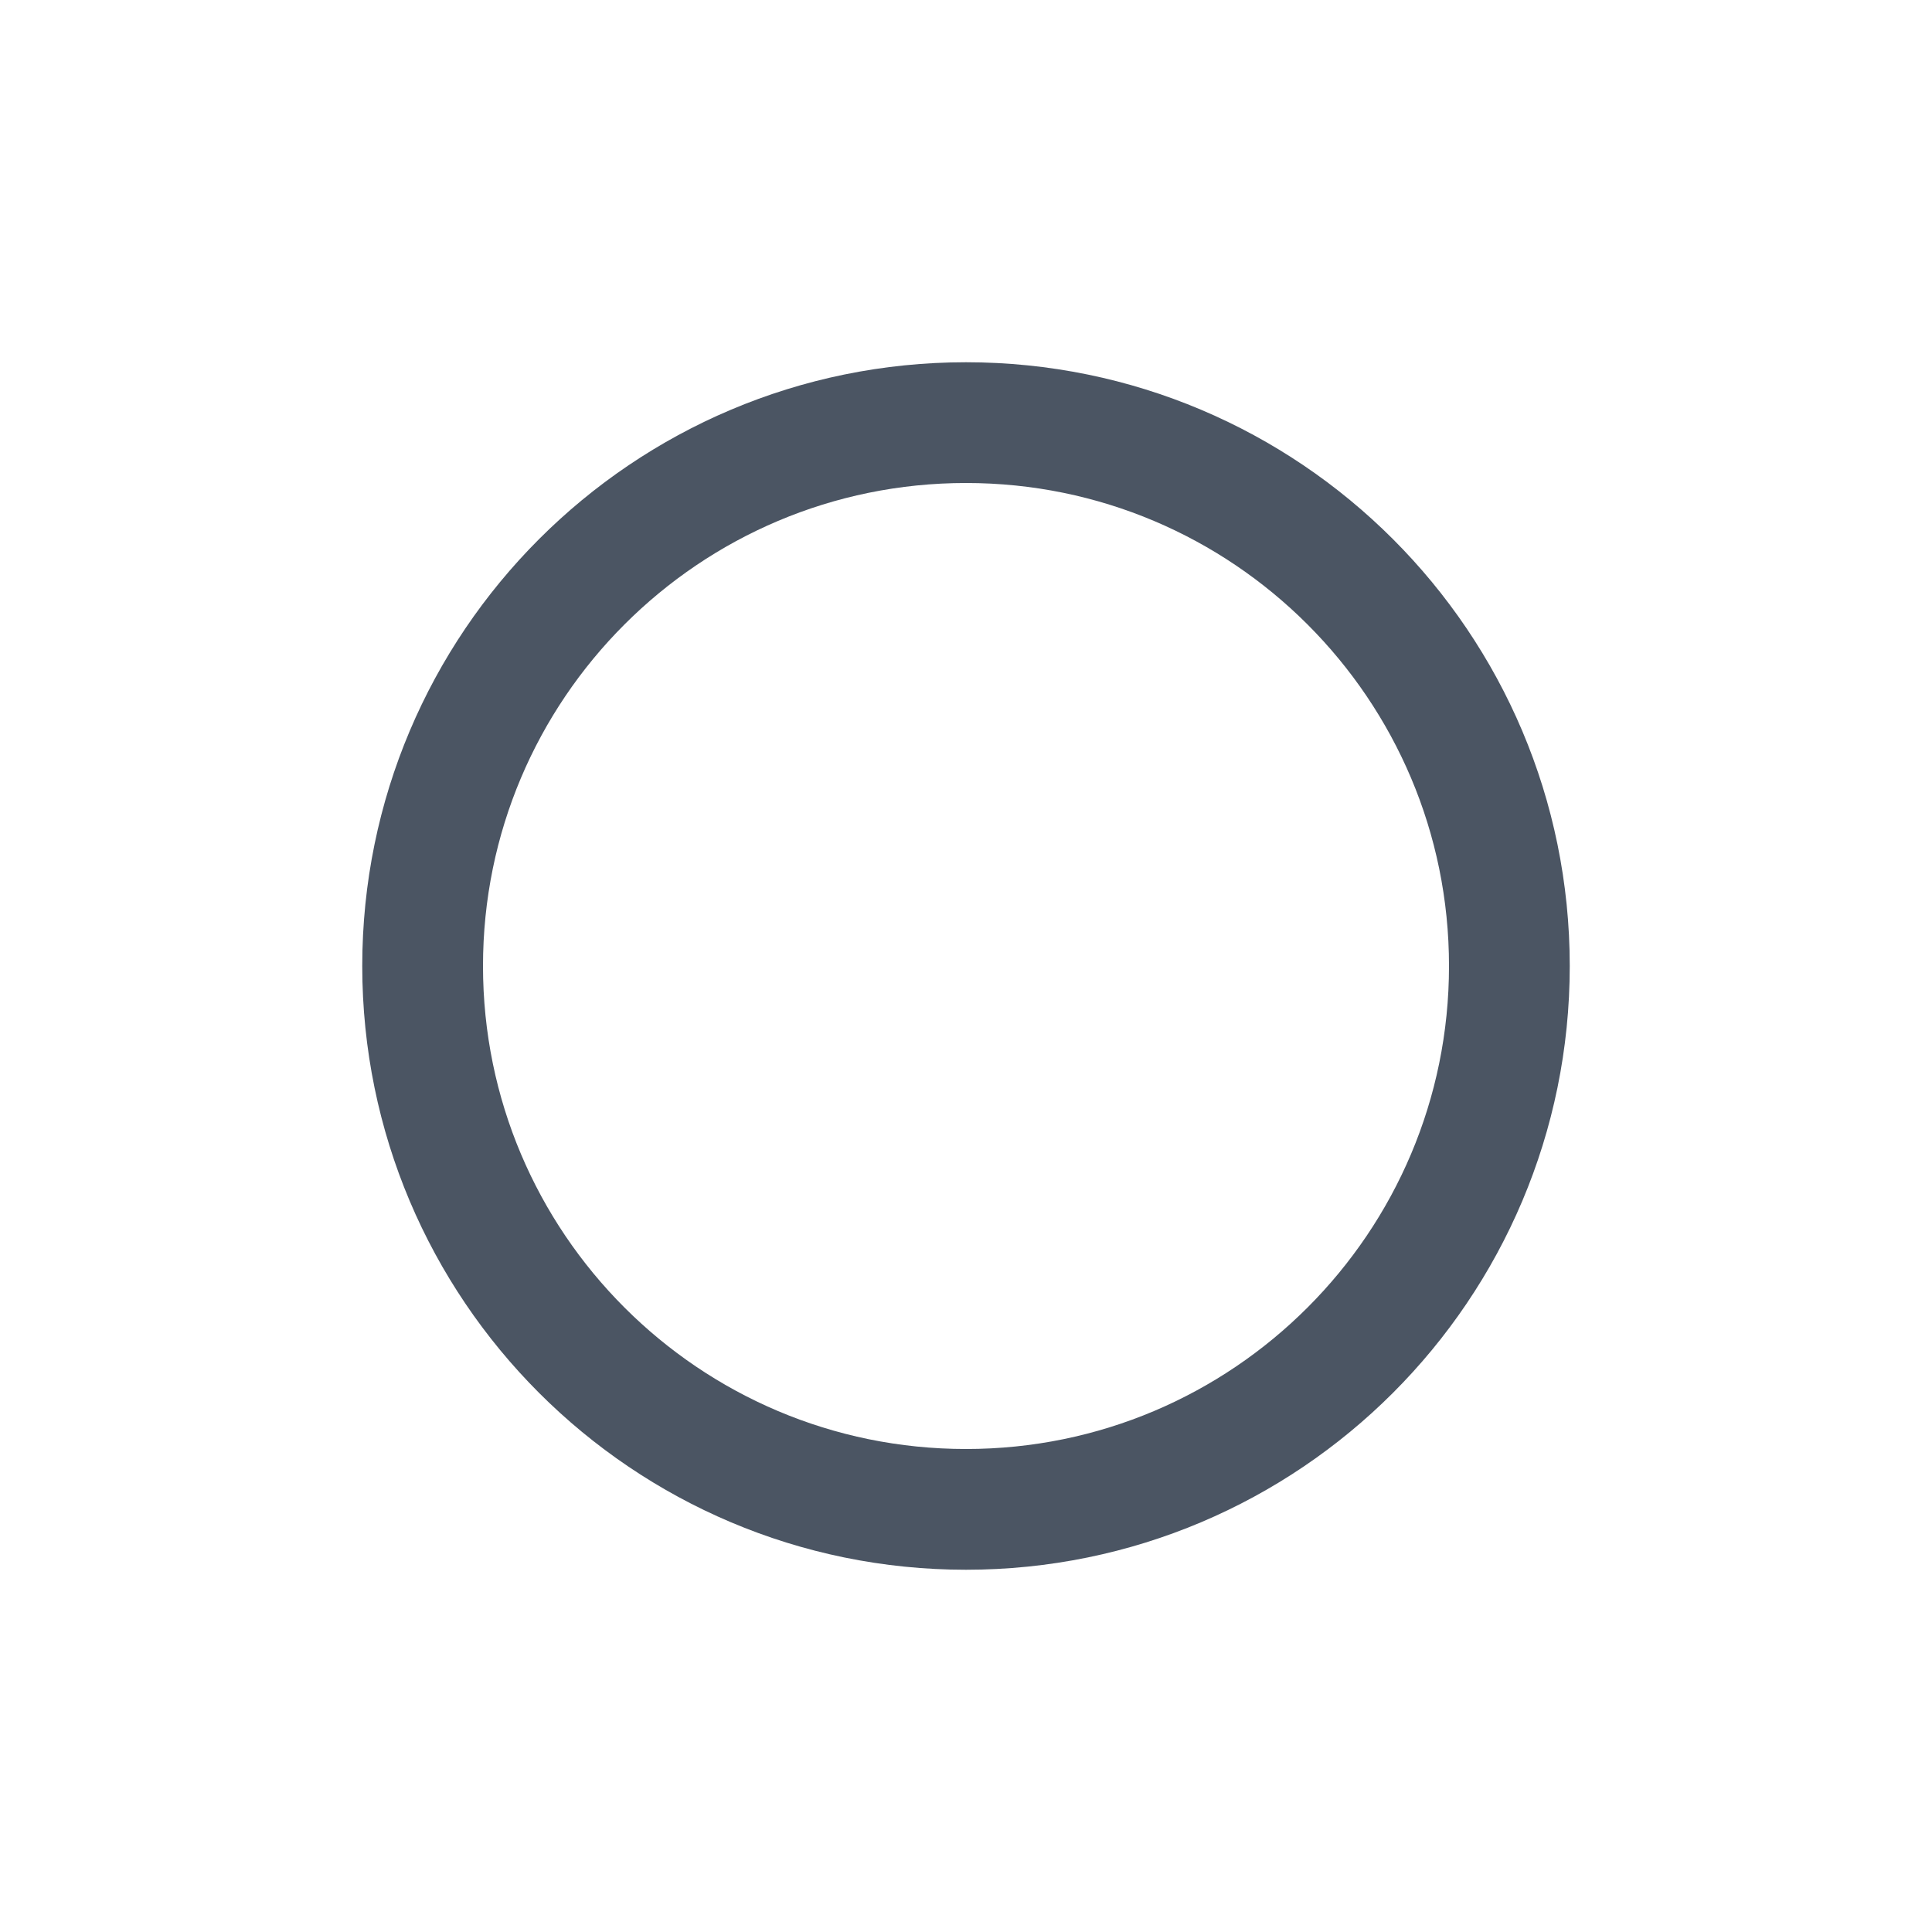
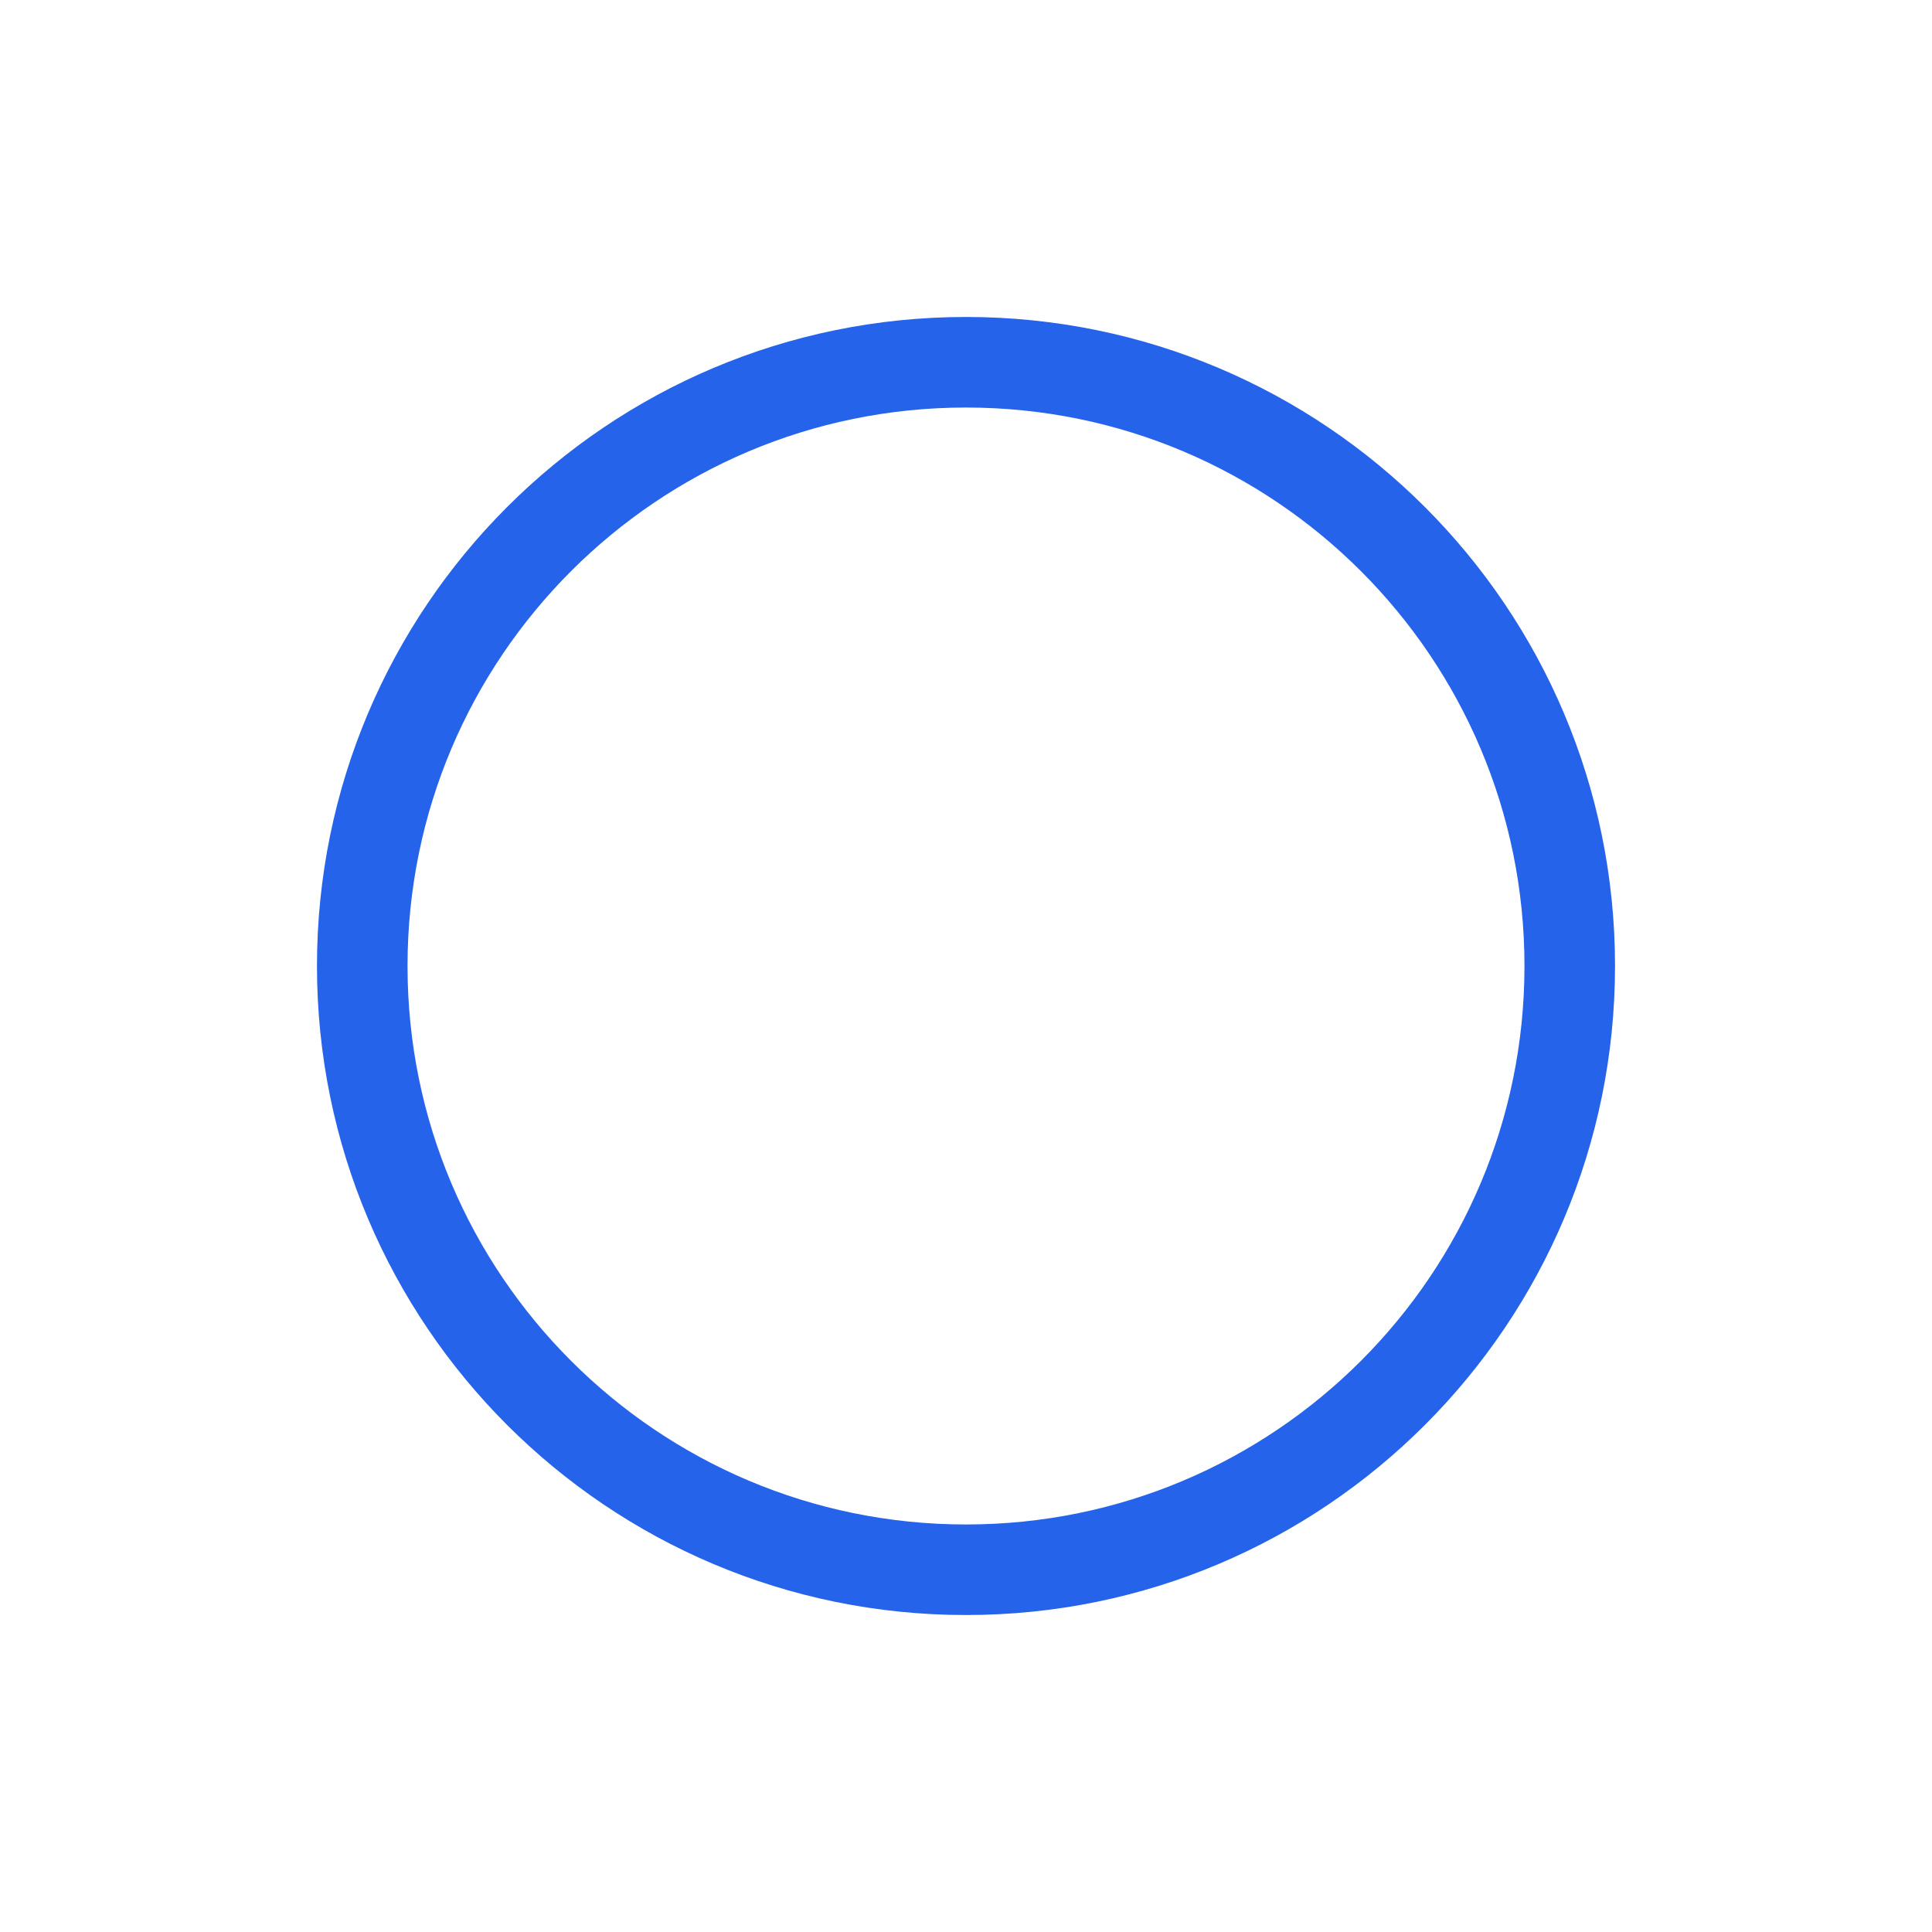
<svg xmlns="http://www.w3.org/2000/svg" width="64" height="64" viewBox="0 0 64 64" fill="none">
-   <circle cx="32" cy="32" r="18" stroke="#4B5563" stroke-width="4" />
+   <circle cx="32" cy="32" r="20" stroke="#2563EB" stroke-width="3" stroke-linecap="round" stroke-linejoin="round" />
</svg>
